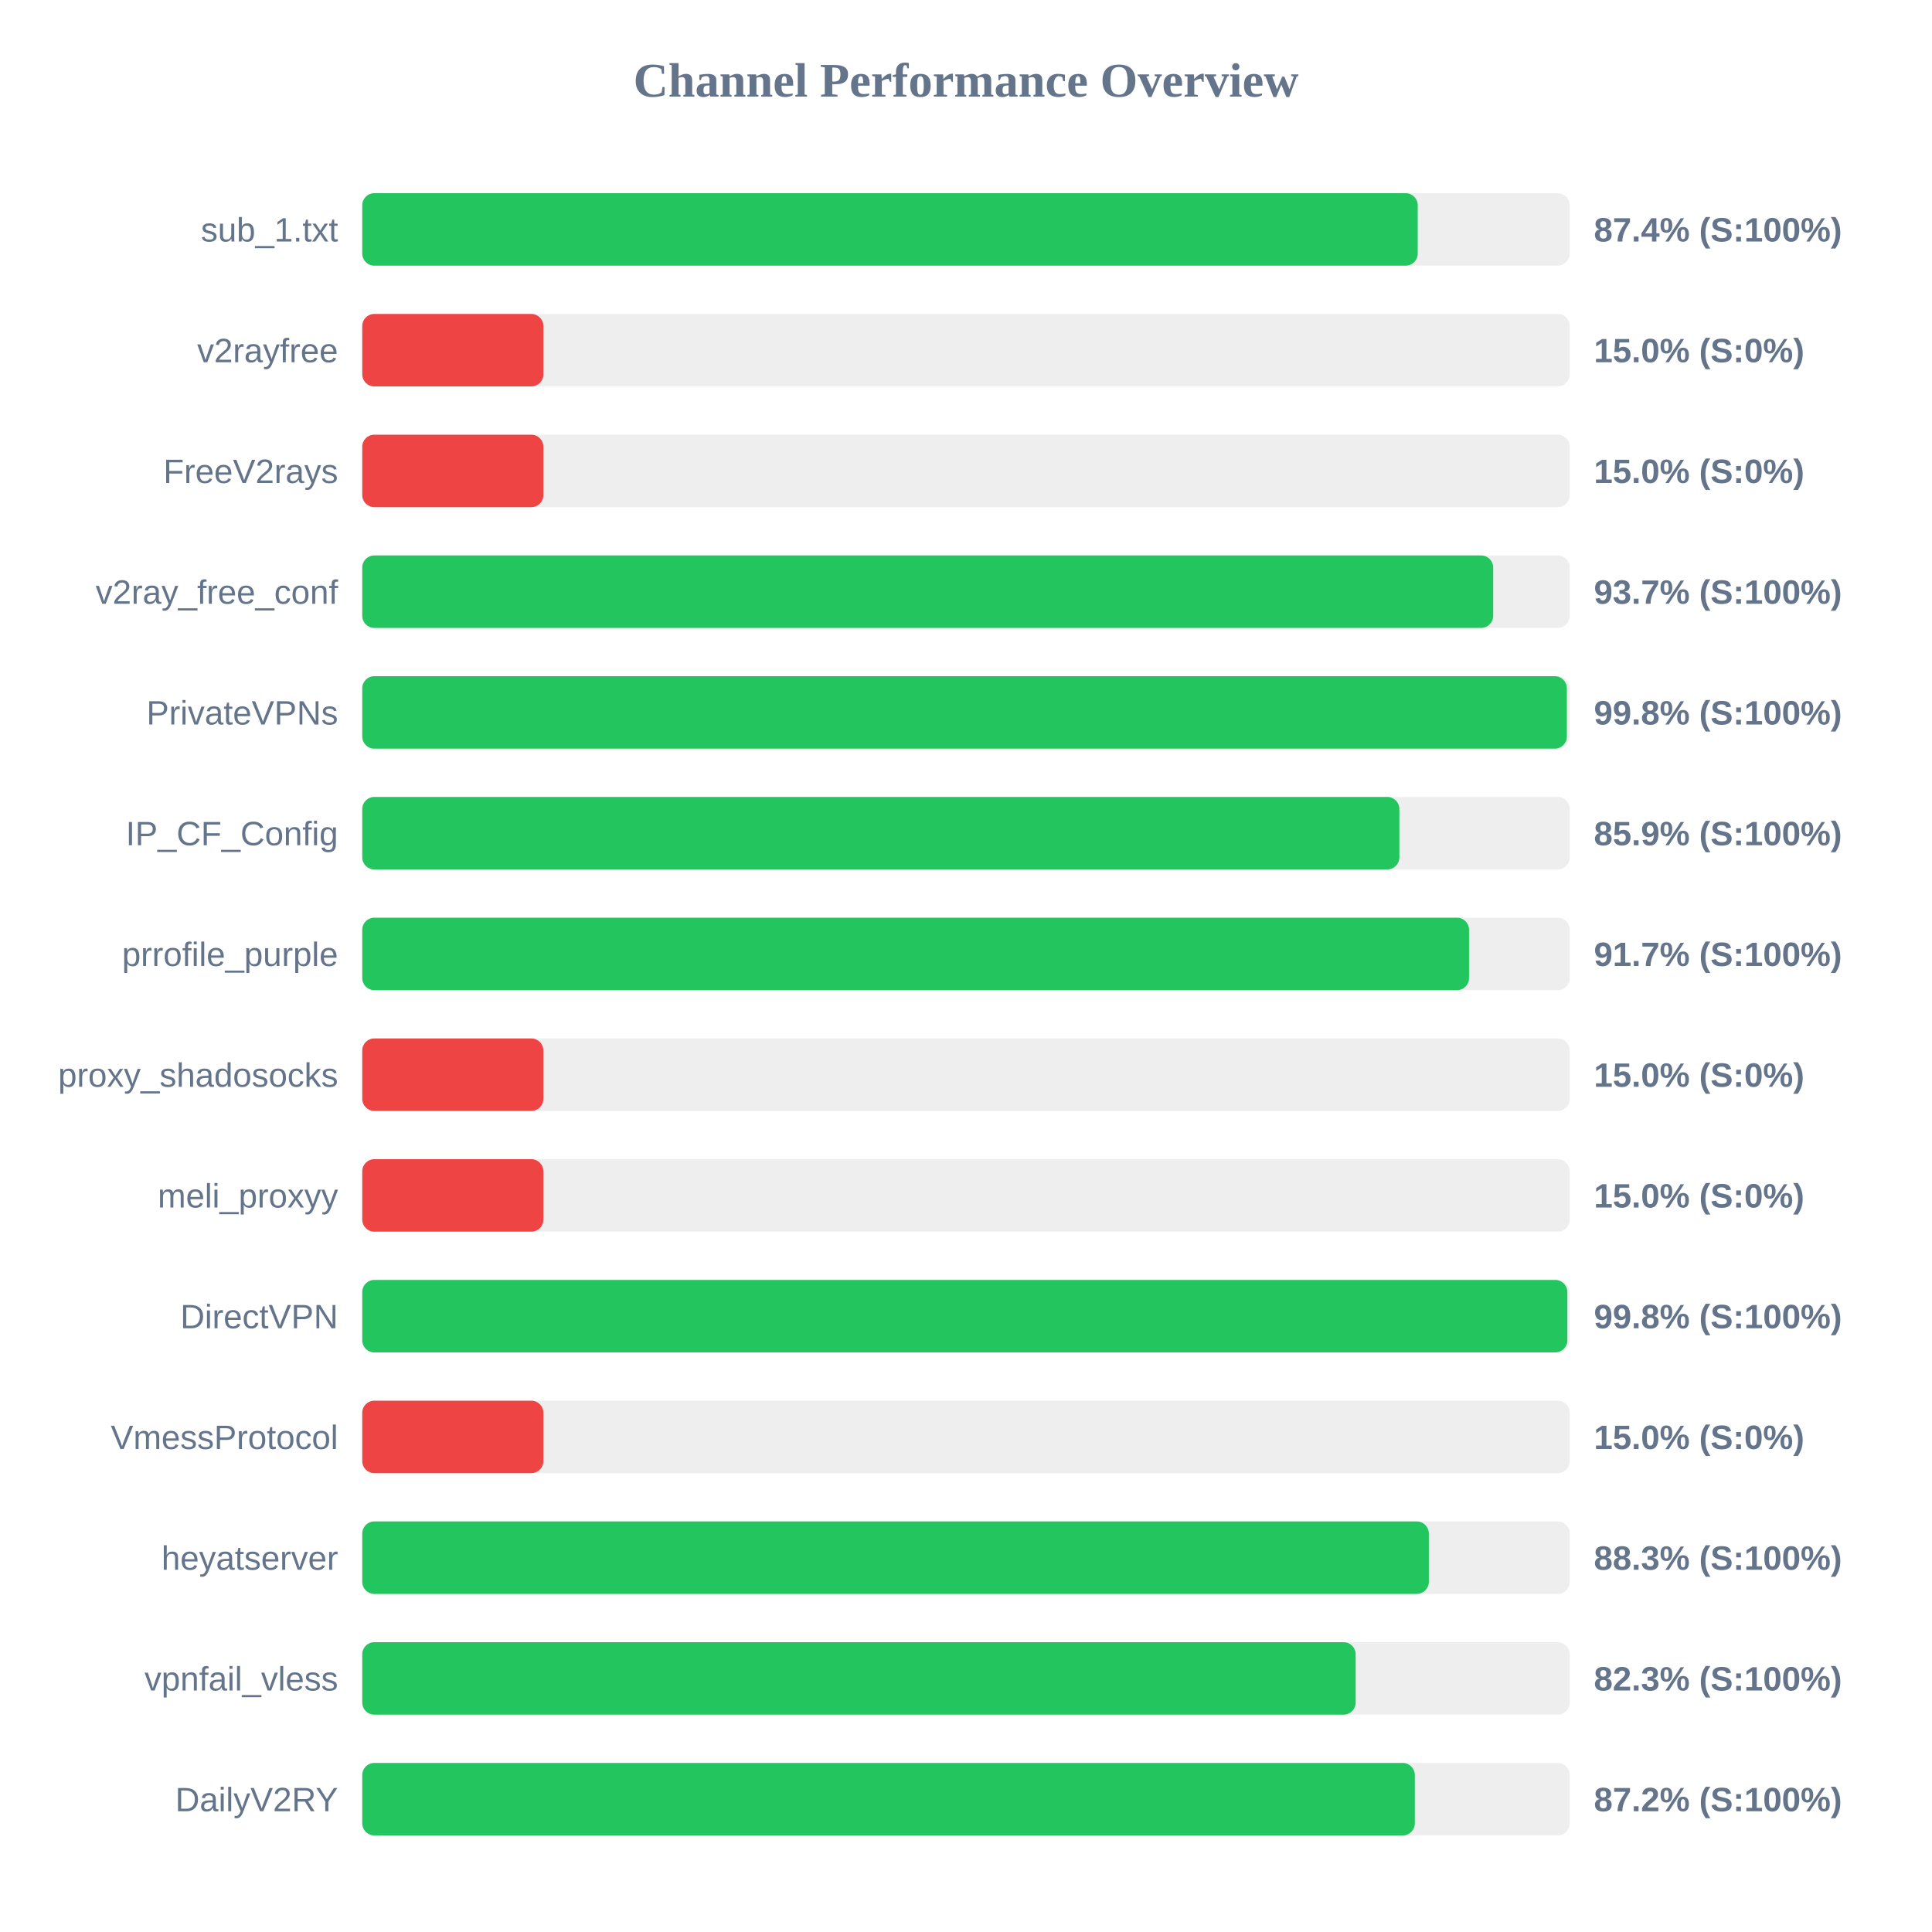
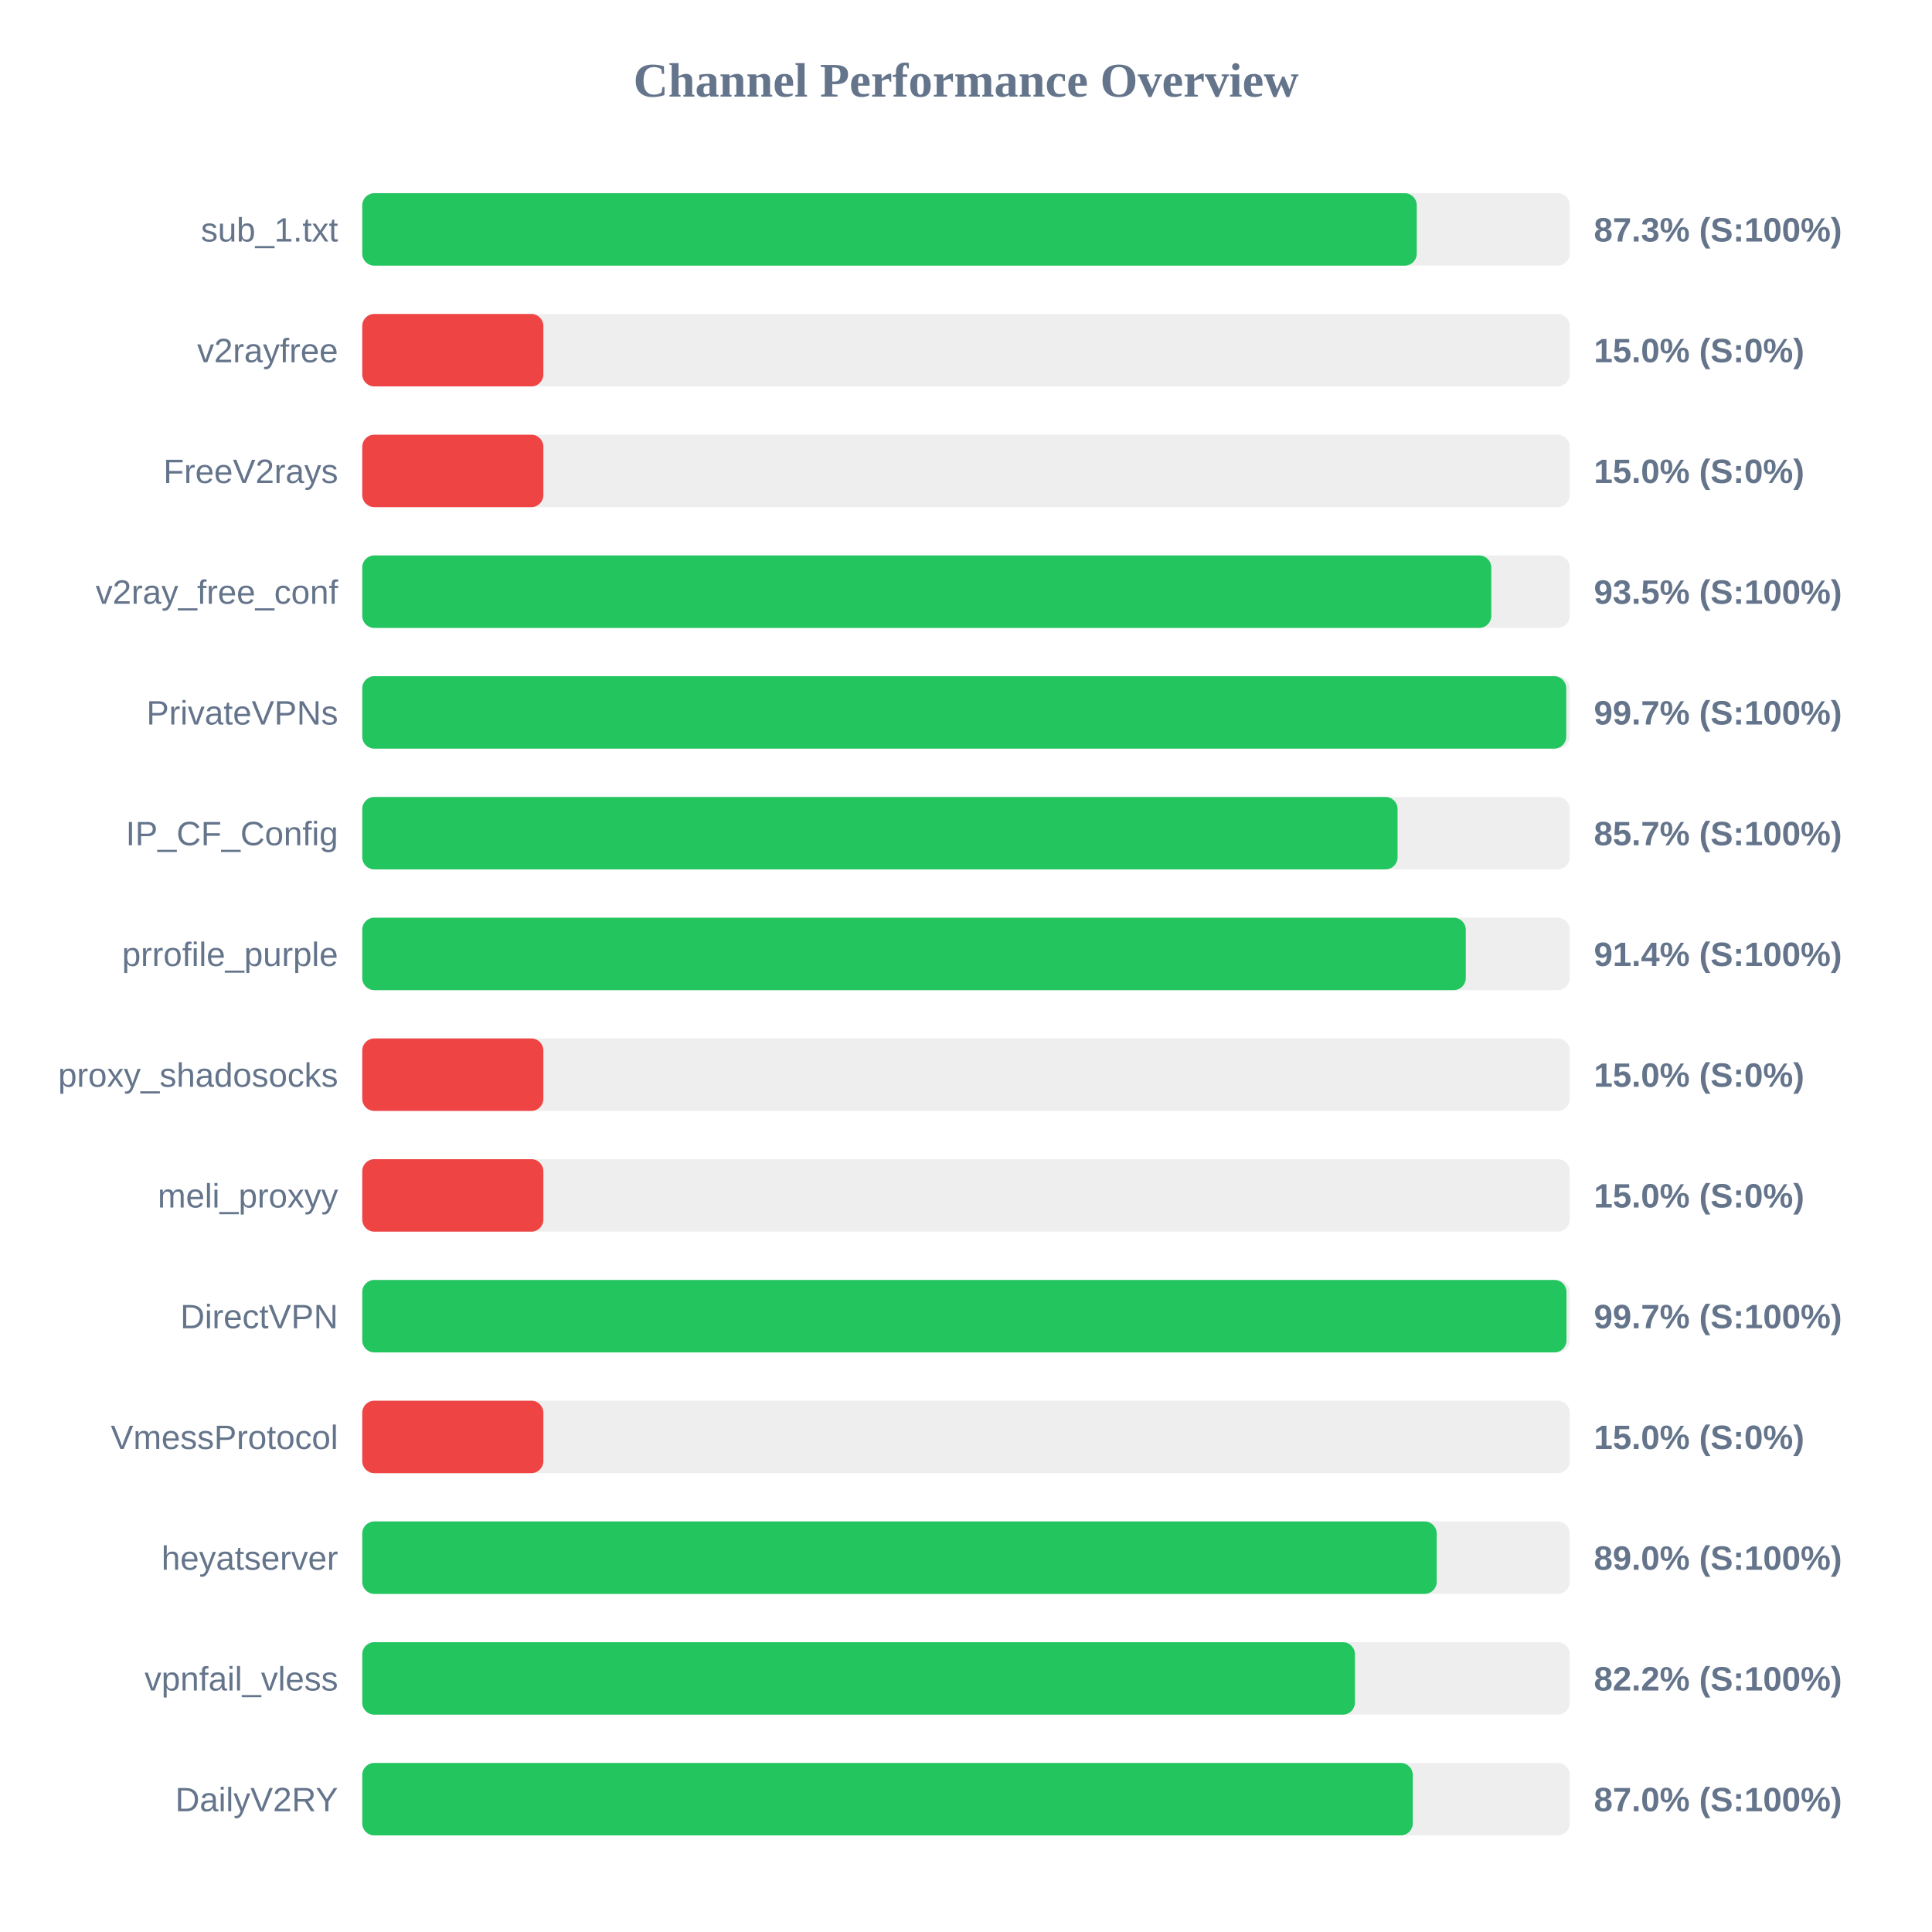
<svg xmlns="http://www.w3.org/2000/svg" width="800" height="800" version="1.1">
  <style>
        .row { font: 14px Arial; fill: #64748b; }
        .score { font: bold 14px Arial; fill: #64748b; }
    </style>
  <text x="400" y="40" text-anchor="middle" font-size="20px" font-weight="bold" fill="#64748b">Channel Performance Overview</text>
  <rect x="150" y="80" width="500" height="30" fill="#eee" rx="5" />
-   <rect x="150" y="80" width="437.05" height="30" fill="#22c55e" rx="5" />
+   <rect x="150" y="80" width="436.65" height="30" fill="#22c55e" rx="5" />
  <text x="140" y="100" text-anchor="end" class="row">sub_1.txt</text>
-   <text x="660" y="100" text-anchor="start" class="score">87.4% (S:100%)</text>
+   <text x="660" y="100" text-anchor="start" class="score">87.3% (S:100%)</text>
  <rect x="150" y="130" width="500" height="30" fill="#eee" rx="5" />
  <rect x="150" y="130" width="75.0" height="30" fill="#ef4444" rx="5" />
  <text x="140" y="150" text-anchor="end" class="row">v2rayfree</text>
  <text x="660" y="150" text-anchor="start" class="score">15.0% (S:0%)</text>
  <rect x="150" y="180" width="500" height="30" fill="#eee" rx="5" />
  <rect x="150" y="180" width="75.0" height="30" fill="#ef4444" rx="5" />
  <text x="140" y="200" text-anchor="end" class="row">FreeV2rays</text>
  <text x="660" y="200" text-anchor="start" class="score">15.0% (S:0%)</text>
  <rect x="150" y="230" width="500" height="30" fill="#eee" rx="5" />
-   <rect x="150" y="230" width="468.3" height="30" fill="#22c55e" rx="5" />
+   <rect x="150" y="230" width="467.5" height="30" fill="#22c55e" rx="5" />
  <text x="140" y="250" text-anchor="end" class="row">v2ray_free_conf</text>
-   <text x="660" y="250" text-anchor="start" class="score">93.7% (S:100%)</text>
+   <text x="660" y="250" text-anchor="start" class="score">93.5% (S:100%)</text>
  <rect x="150" y="280" width="500" height="30" fill="#eee" rx="5" />
-   <rect x="150" y="280" width="498.8" height="30" fill="#22c55e" rx="5" />
+   <rect x="150" y="280" width="498.55" height="30" fill="#22c55e" rx="5" />
  <text x="140" y="300" text-anchor="end" class="row">PrivateVPNs</text>
-   <text x="660" y="300" text-anchor="start" class="score">99.8% (S:100%)</text>
+   <text x="660" y="300" text-anchor="start" class="score">99.7% (S:100%)</text>
  <rect x="150" y="330" width="500" height="30" fill="#eee" rx="5" />
-   <rect x="150" y="330" width="429.45" height="30" fill="#22c55e" rx="5" />
+   <rect x="150" y="330" width="428.7" height="30" fill="#22c55e" rx="5" />
  <text x="140" y="350" text-anchor="end" class="row">IP_CF_Config</text>
-   <text x="660" y="350" text-anchor="start" class="score">85.9% (S:100%)</text>
+   <text x="660" y="350" text-anchor="start" class="score">85.7% (S:100%)</text>
  <rect x="150" y="380" width="500" height="30" fill="#eee" rx="5" />
-   <rect x="150" y="380" width="458.3" height="30" fill="#22c55e" rx="5" />
+   <rect x="150" y="380" width="456.95" height="30" fill="#22c55e" rx="5" />
  <text x="140" y="400" text-anchor="end" class="row">prrofile_purple</text>
-   <text x="660" y="400" text-anchor="start" class="score">91.7% (S:100%)</text>
+   <text x="660" y="400" text-anchor="start" class="score">91.4% (S:100%)</text>
  <rect x="150" y="430" width="500" height="30" fill="#eee" rx="5" />
  <rect x="150" y="430" width="75.0" height="30" fill="#ef4444" rx="5" />
  <text x="140" y="450" text-anchor="end" class="row">proxy_shadosocks</text>
  <text x="660" y="450" text-anchor="start" class="score">15.0% (S:0%)</text>
  <rect x="150" y="480" width="500" height="30" fill="#eee" rx="5" />
  <rect x="150" y="480" width="75.0" height="30" fill="#ef4444" rx="5" />
  <text x="140" y="500" text-anchor="end" class="row">meli_proxyy</text>
  <text x="660" y="500" text-anchor="start" class="score">15.0% (S:0%)</text>
  <rect x="150" y="530" width="500" height="30" fill="#eee" rx="5" />
-   <rect x="150" y="530" width="499.0" height="30" fill="#22c55e" rx="5" />
+   <rect x="150" y="530" width="498.65" height="30" fill="#22c55e" rx="5" />
  <text x="140" y="550" text-anchor="end" class="row">DirectVPN</text>
-   <text x="660" y="550" text-anchor="start" class="score">99.8% (S:100%)</text>
+   <text x="660" y="550" text-anchor="start" class="score">99.7% (S:100%)</text>
  <rect x="150" y="580" width="500" height="30" fill="#eee" rx="5" />
  <rect x="150" y="580" width="75.0" height="30" fill="#ef4444" rx="5" />
  <text x="140" y="600" text-anchor="end" class="row">VmessProtocol</text>
  <text x="660" y="600" text-anchor="start" class="score">15.0% (S:0%)</text>
  <rect x="150" y="630" width="500" height="30" fill="#eee" rx="5" />
-   <rect x="150" y="630" width="441.65" height="30" fill="#22c55e" rx="5" />
+   <rect x="150" y="630" width="444.9" height="30" fill="#22c55e" rx="5" />
  <text x="140" y="650" text-anchor="end" class="row">heyatserver</text>
-   <text x="660" y="650" text-anchor="start" class="score">88.3% (S:100%)</text>
+   <text x="660" y="650" text-anchor="start" class="score">89.0% (S:100%)</text>
  <rect x="150" y="680" width="500" height="30" fill="#eee" rx="5" />
-   <rect x="150" y="680" width="411.35" height="30" fill="#22c55e" rx="5" />
+   <rect x="150" y="680" width="411.05" height="30" fill="#22c55e" rx="5" />
  <text x="140" y="700" text-anchor="end" class="row">vpnfail_vless</text>
-   <text x="660" y="700" text-anchor="start" class="score">82.3% (S:100%)</text>
+   <text x="660" y="700" text-anchor="start" class="score">82.2% (S:100%)</text>
  <rect x="150" y="730" width="500" height="30" fill="#eee" rx="5" />
-   <rect x="150" y="730" width="435.85" height="30" fill="#22c55e" rx="5" />
+   <rect x="150" y="730" width="435.0" height="30" fill="#22c55e" rx="5" />
  <text x="140" y="750" text-anchor="end" class="row">DailyV2RY</text>
-   <text x="660" y="750" text-anchor="start" class="score">87.2% (S:100%)</text>
+   <text x="660" y="750" text-anchor="start" class="score">87.0% (S:100%)</text>
</svg>
